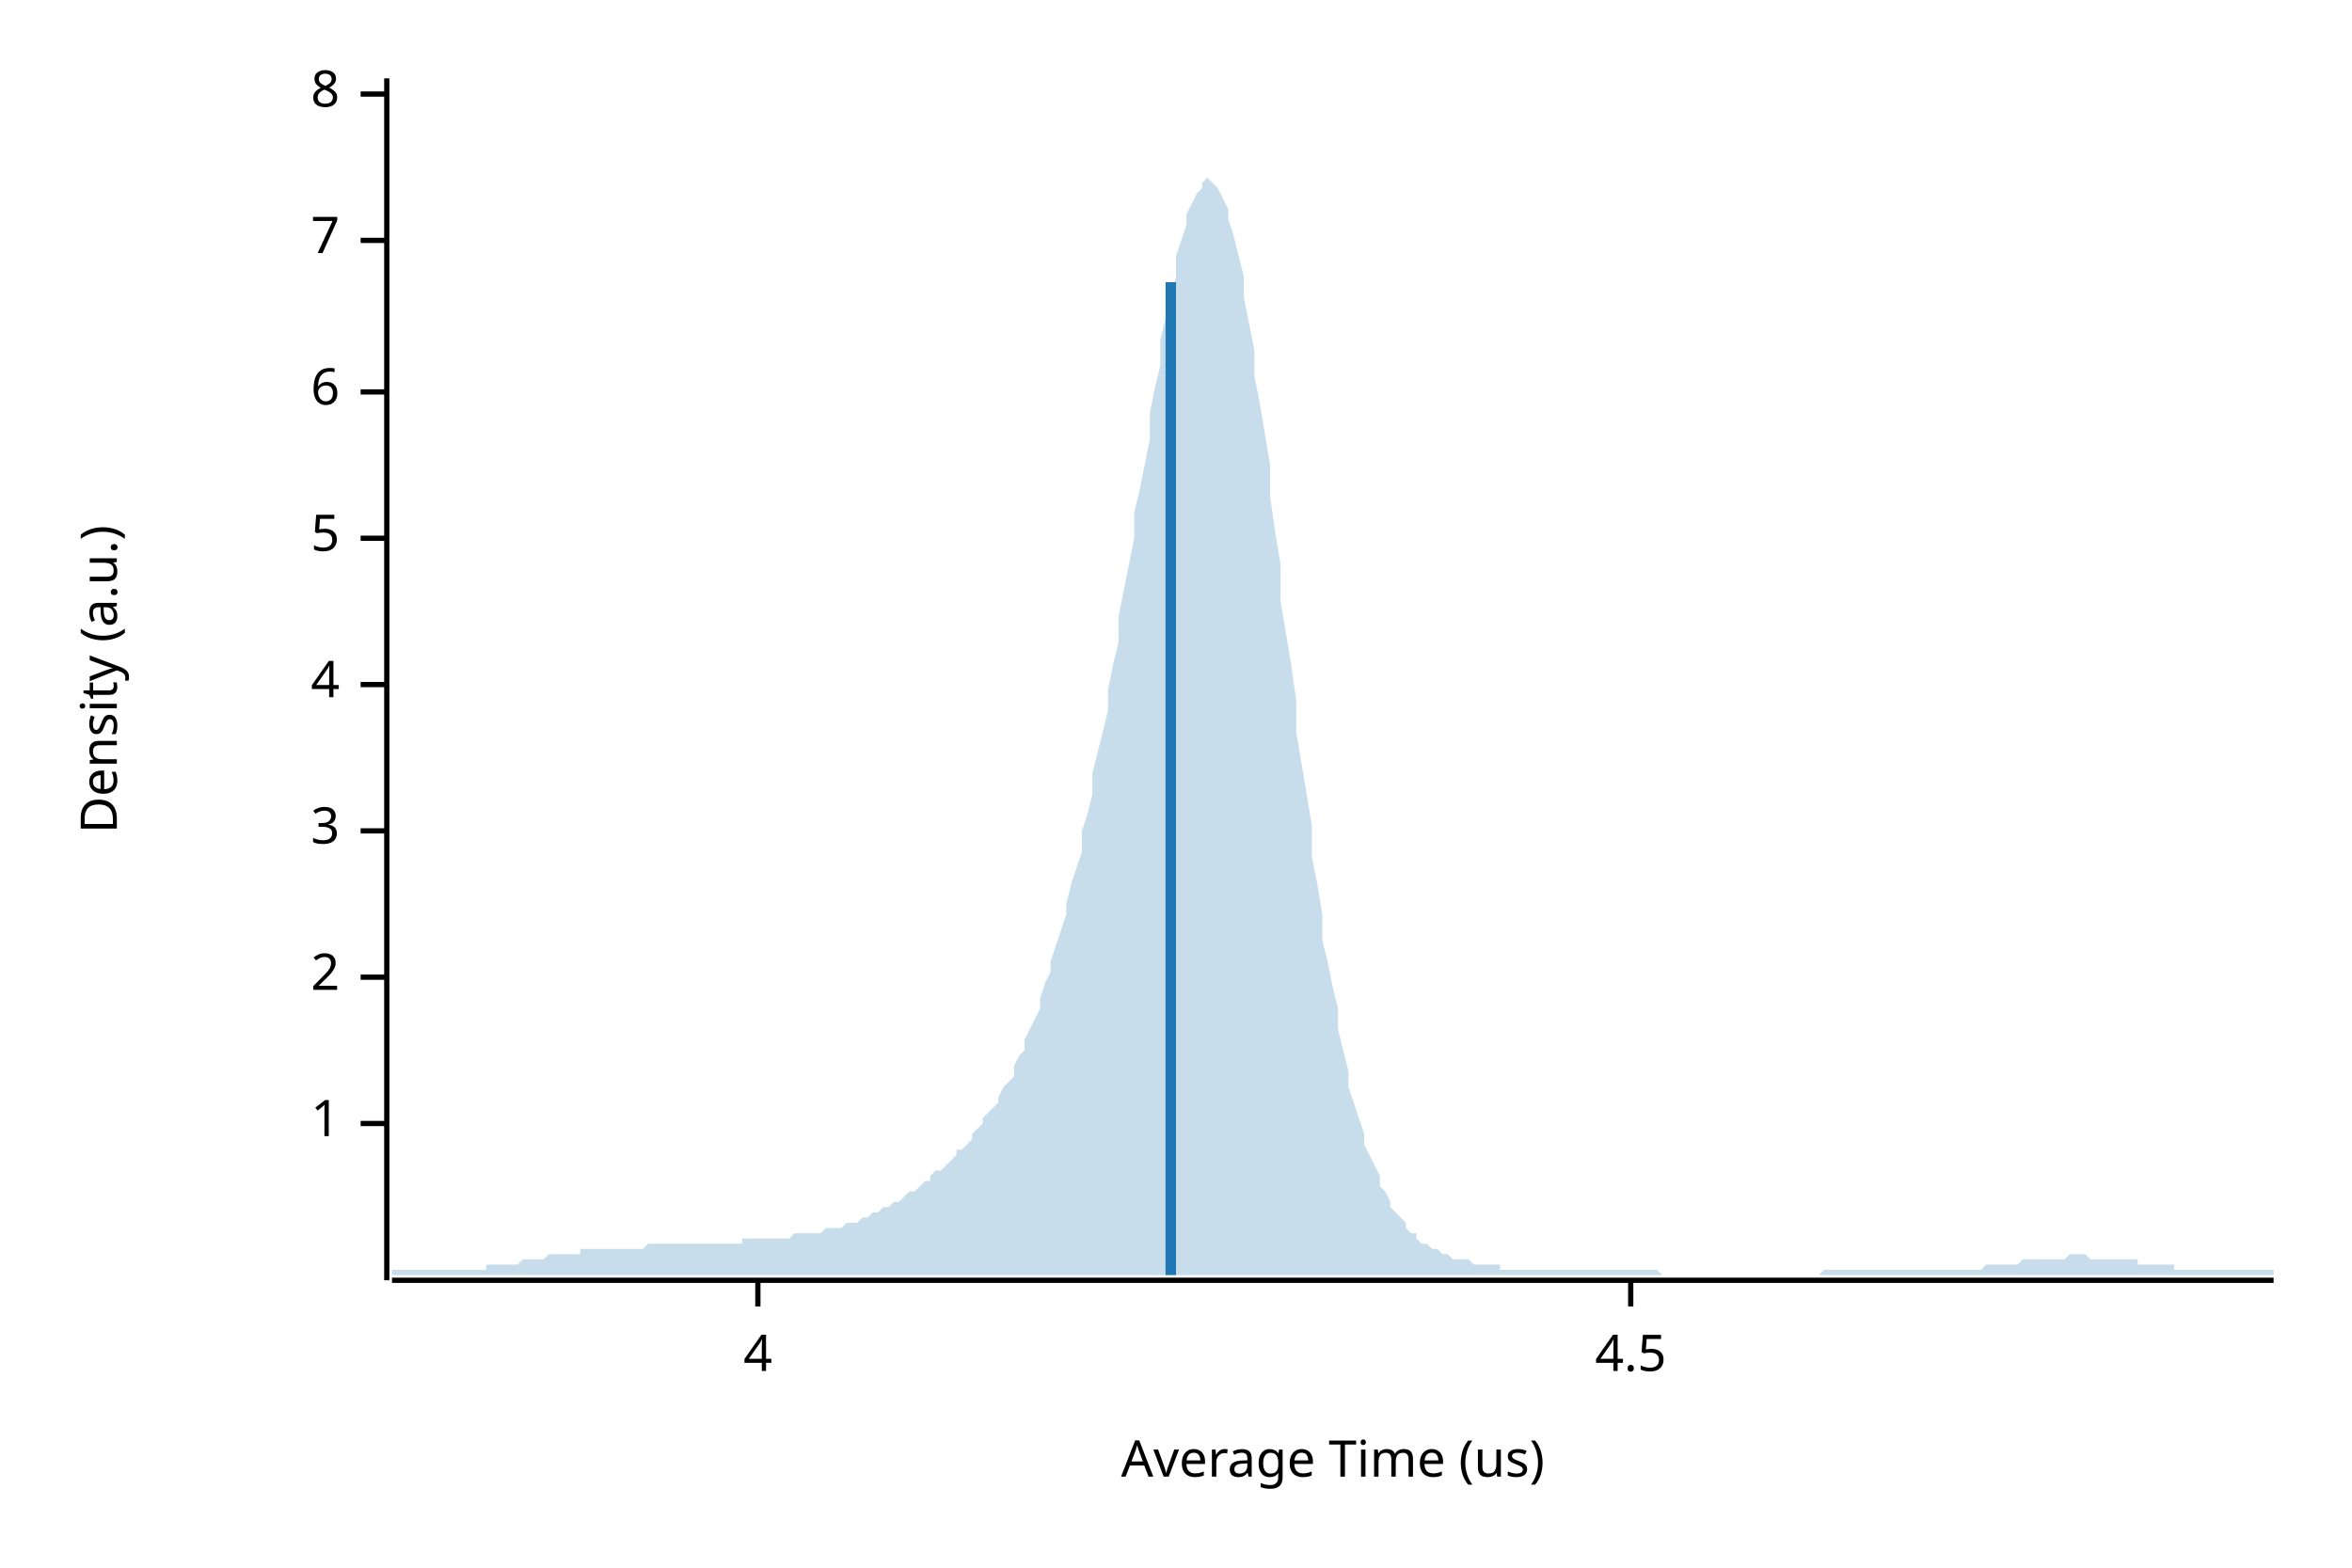
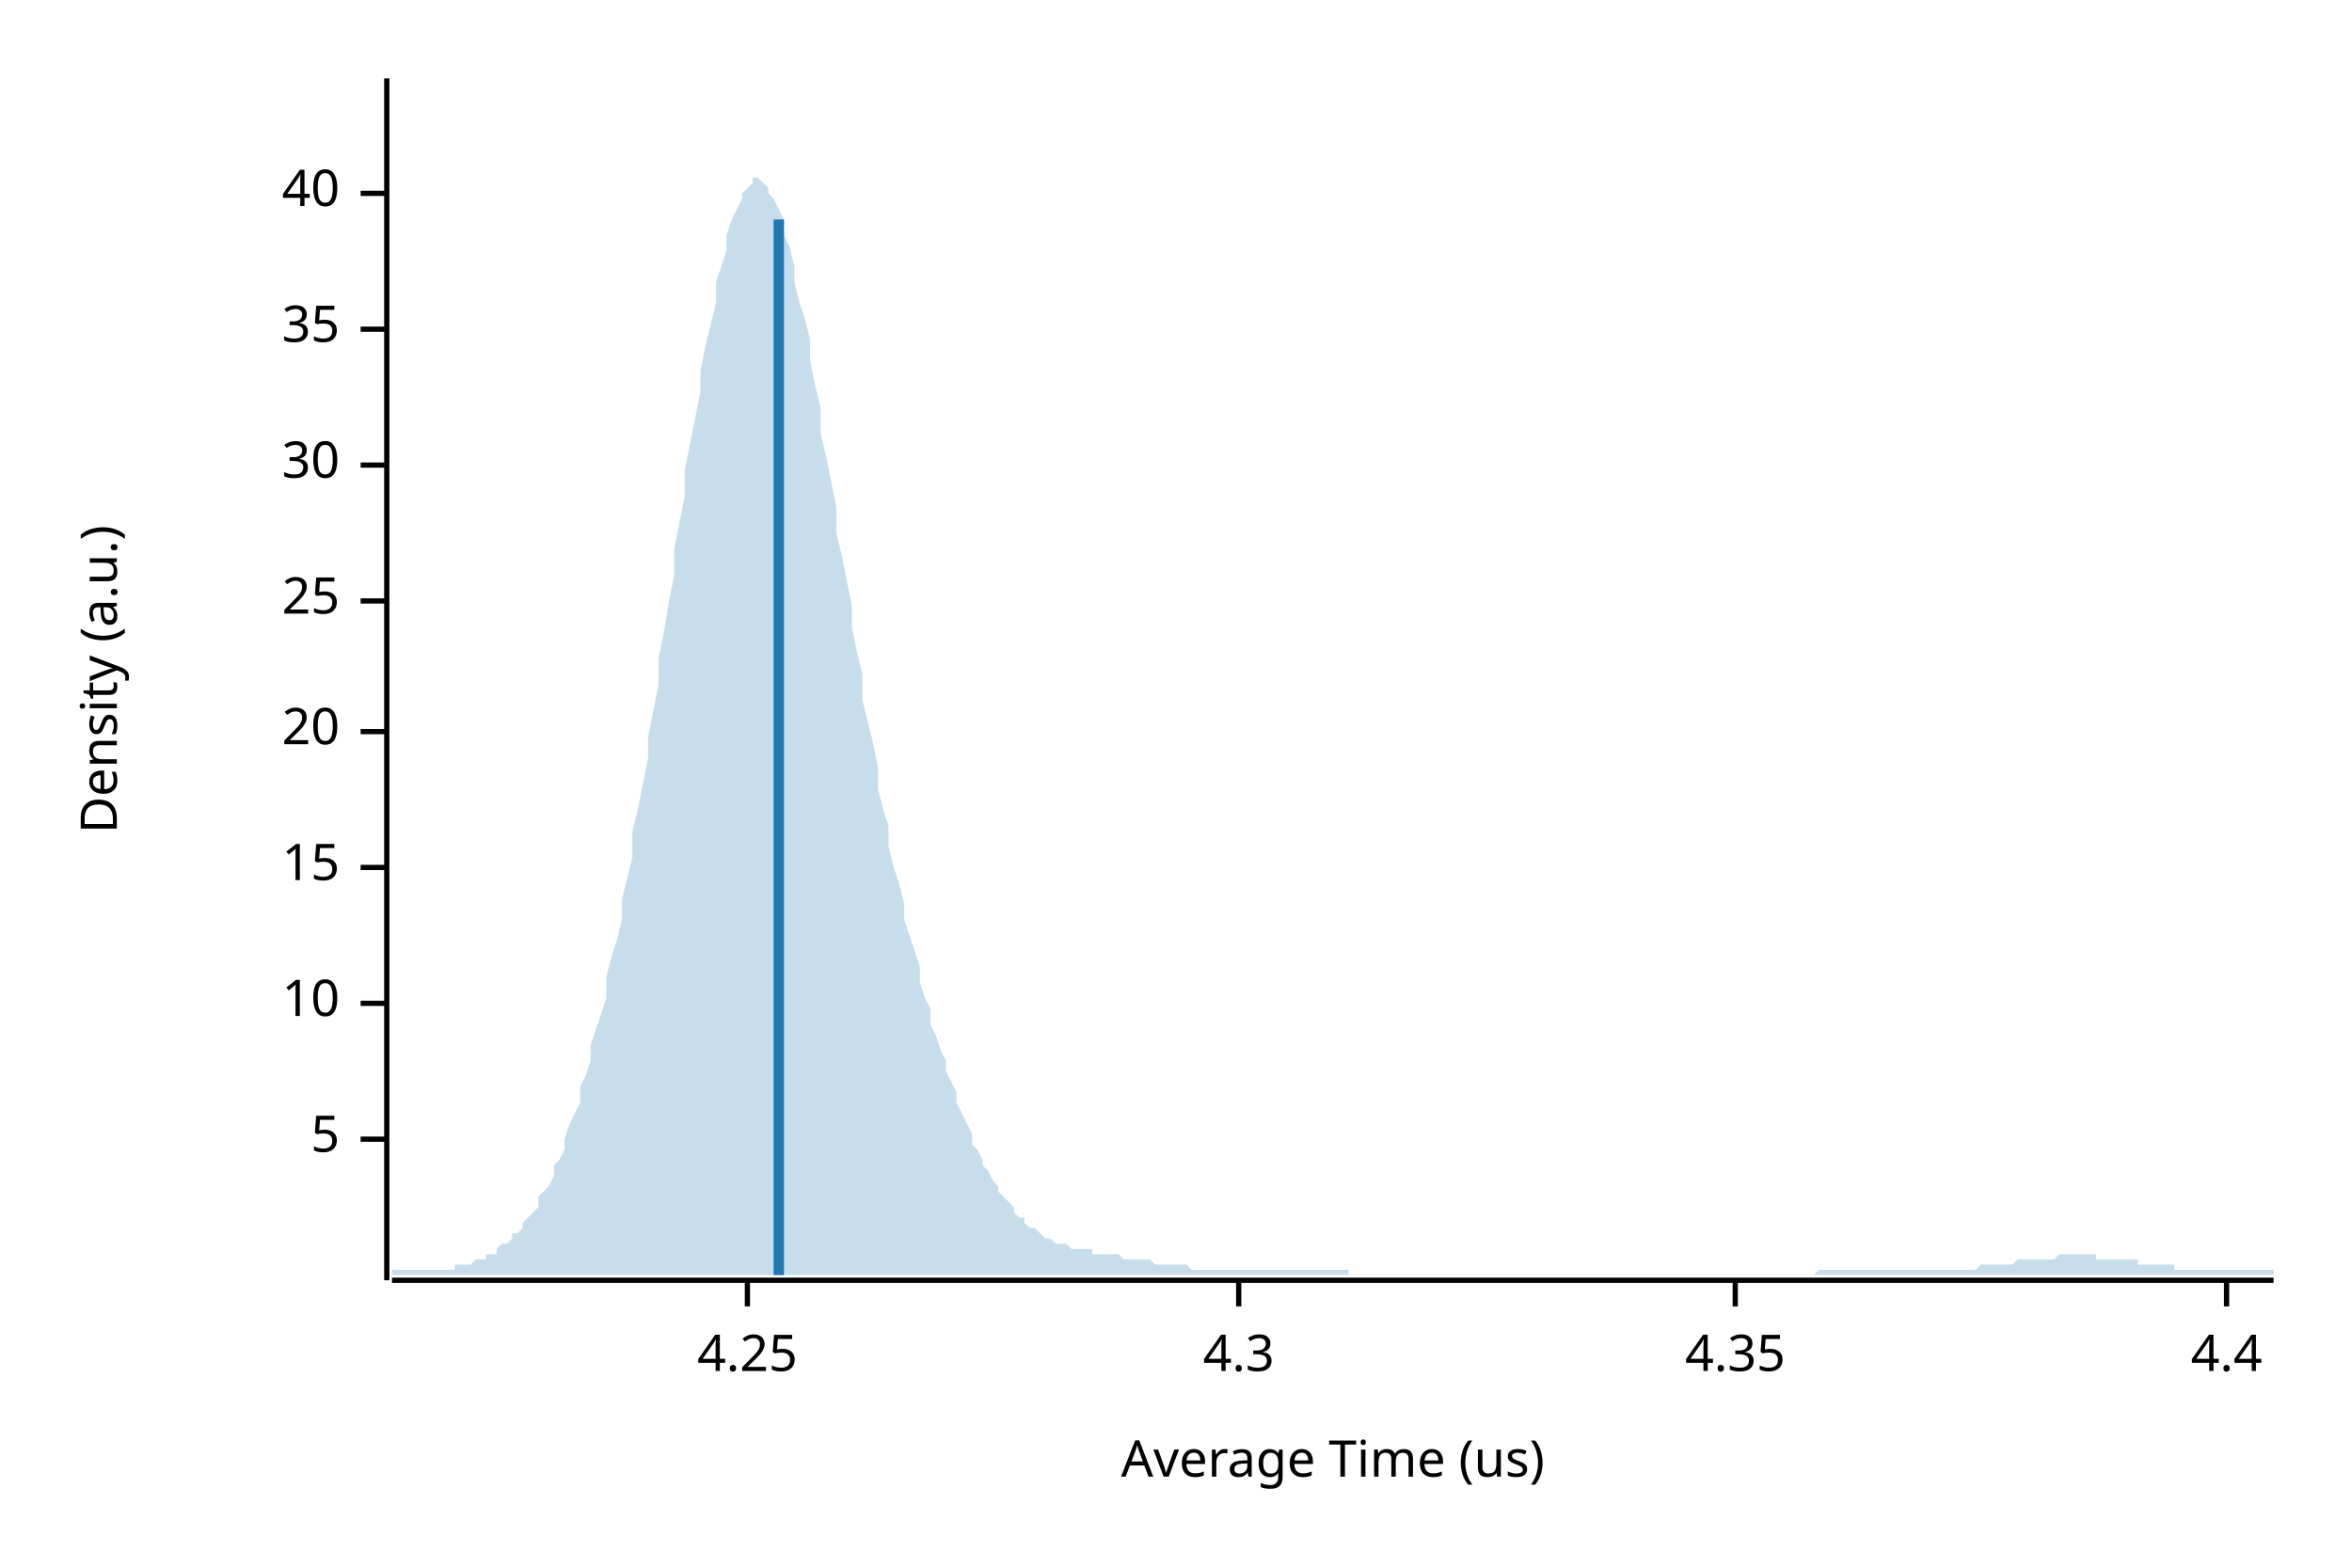
<svg xmlns="http://www.w3.org/2000/svg" width="450" height="300" viewBox="0 0 450 300">
  <text x="15" y="130" dy="0.76em" text-anchor="middle" font-family="sans-serif" font-size="9.677" opacity="1" fill="#000000" transform="rotate(270, 15, 130)">
Density (a.u.)
</text>
  <text x="255" y="285" dy="-0.5ex" text-anchor="middle" font-family="sans-serif" font-size="9.677" opacity="1" fill="#000000">
Average Time (us)
</text>
  <polyline fill="none" opacity="1" stroke="#000000" stroke-width="1" points="74,15 74,245 " />
-   <text x="65" y="215" dy="0.5ex" text-anchor="end" font-family="sans-serif" font-size="9.677" opacity="1" fill="#000000">
- 1
- </text>
-   <polyline fill="none" opacity="1" stroke="#000000" stroke-width="1" points="69,215 74,215 " />
-   <text x="65" y="187" dy="0.5ex" text-anchor="end" font-family="sans-serif" font-size="9.677" opacity="1" fill="#000000">
- 2
- </text>
-   <polyline fill="none" opacity="1" stroke="#000000" stroke-width="1" points="69,187 74,187 " />
-   <text x="65" y="159" dy="0.5ex" text-anchor="end" font-family="sans-serif" font-size="9.677" opacity="1" fill="#000000">
- 3
- </text>
-   <polyline fill="none" opacity="1" stroke="#000000" stroke-width="1" points="69,159 74,159 " />
-   <text x="65" y="131" dy="0.5ex" text-anchor="end" font-family="sans-serif" font-size="9.677" opacity="1" fill="#000000">
- 4
- </text>
-   <polyline fill="none" opacity="1" stroke="#000000" stroke-width="1" points="69,131 74,131 " />
-   <text x="65" y="103" dy="0.5ex" text-anchor="end" font-family="sans-serif" font-size="9.677" opacity="1" fill="#000000">
+   <text x="65" y="218" dy="0.5ex" text-anchor="end" font-family="sans-serif" font-size="9.677" opacity="1" fill="#000000">
5
</text>
-   <polyline fill="none" opacity="1" stroke="#000000" stroke-width="1" points="69,103 74,103 " />
-   <text x="65" y="75" dy="0.5ex" text-anchor="end" font-family="sans-serif" font-size="9.677" opacity="1" fill="#000000">
- 6
+   <polyline fill="none" opacity="1" stroke="#000000" stroke-width="1" points="69,218 74,218 " />
+   <text x="65" y="192" dy="0.5ex" text-anchor="end" font-family="sans-serif" font-size="9.677" opacity="1" fill="#000000">
+ 10
</text>
-   <polyline fill="none" opacity="1" stroke="#000000" stroke-width="1" points="69,75 74,75 " />
-   <text x="65" y="46" dy="0.5ex" text-anchor="end" font-family="sans-serif" font-size="9.677" opacity="1" fill="#000000">
- 7
+   <polyline fill="none" opacity="1" stroke="#000000" stroke-width="1" points="69,192 74,192 " />
+   <text x="65" y="166" dy="0.5ex" text-anchor="end" font-family="sans-serif" font-size="9.677" opacity="1" fill="#000000">
+ 15
</text>
-   <polyline fill="none" opacity="1" stroke="#000000" stroke-width="1" points="69,46 74,46 " />
-   <text x="65" y="18" dy="0.5ex" text-anchor="end" font-family="sans-serif" font-size="9.677" opacity="1" fill="#000000">
- 8
+   <polyline fill="none" opacity="1" stroke="#000000" stroke-width="1" points="69,166 74,166 " />
+   <text x="65" y="140" dy="0.5ex" text-anchor="end" font-family="sans-serif" font-size="9.677" opacity="1" fill="#000000">
+ 20
</text>
-   <polyline fill="none" opacity="1" stroke="#000000" stroke-width="1" points="69,18 74,18 " />
+   <polyline fill="none" opacity="1" stroke="#000000" stroke-width="1" points="69,140 74,140 " />
+   <text x="65" y="115" dy="0.5ex" text-anchor="end" font-family="sans-serif" font-size="9.677" opacity="1" fill="#000000">
+ 25
+ </text>
+   <polyline fill="none" opacity="1" stroke="#000000" stroke-width="1" points="69,115 74,115 " />
+   <text x="65" y="89" dy="0.5ex" text-anchor="end" font-family="sans-serif" font-size="9.677" opacity="1" fill="#000000">
+ 30
+ </text>
+   <polyline fill="none" opacity="1" stroke="#000000" stroke-width="1" points="69,89 74,89 " />
+   <text x="65" y="63" dy="0.5ex" text-anchor="end" font-family="sans-serif" font-size="9.677" opacity="1" fill="#000000">
+ 35
+ </text>
+   <polyline fill="none" opacity="1" stroke="#000000" stroke-width="1" points="69,63 74,63 " />
+   <text x="65" y="37" dy="0.5ex" text-anchor="end" font-family="sans-serif" font-size="9.677" opacity="1" fill="#000000">
+ 40
+ </text>
+   <polyline fill="none" opacity="1" stroke="#000000" stroke-width="1" points="69,37 74,37 " />
  <polyline fill="none" opacity="1" stroke="#000000" stroke-width="1" points="75,245 435,245 " />
-   <text x="145" y="255" dy="0.76em" text-anchor="middle" font-family="sans-serif" font-size="9.677" opacity="1" fill="#000000">
- 4
+   <text x="143" y="255" dy="0.76em" text-anchor="middle" font-family="sans-serif" font-size="9.677" opacity="1" fill="#000000">
+ 4.25
</text>
-   <polyline fill="none" opacity="1" stroke="#000000" stroke-width="1" points="145,245 145,250 " />
-   <text x="312" y="255" dy="0.76em" text-anchor="middle" font-family="sans-serif" font-size="9.677" opacity="1" fill="#000000">
- 4.5
+   <polyline fill="none" opacity="1" stroke="#000000" stroke-width="1" points="143,245 143,250 " />
+   <text x="237" y="255" dy="0.76em" text-anchor="middle" font-family="sans-serif" font-size="9.677" opacity="1" fill="#000000">
+ 4.3
</text>
-   <polyline fill="none" opacity="1" stroke="#000000" stroke-width="1" points="312,245 312,250 " />
-   <polygon opacity="0.25" fill="#1F78B4" points="75,243 75,243 76,243 77,243 77,243 78,243 79,243 80,243 80,243 81,243 82,243 82,243 83,243 84,243 85,243 85,243 86,243 87,243 87,243 88,243 89,243 90,243 90,243 91,243 92,243 93,243 93,242 94,242 95,242 95,242 96,242 97,242 98,242 98,242 99,242 100,241 100,241 101,241 102,241 103,241 103,241 104,241 105,240 106,240 106,240 107,240 108,240 108,240 109,240 110,240 111,240 111,239 112,239 113,239 113,239 114,239 115,239 116,239 116,239 117,239 118,239 119,239 119,239 120,239 121,239 121,239 122,239 123,239 124,238 124,238 125,238 126,238 126,238 127,238 128,238 129,238 129,238 130,238 131,238 131,238 132,238 133,238 134,238 134,238 135,238 136,238 137,238 137,238 138,238 139,238 139,238 140,238 141,238 142,238 142,237 143,237 144,237 144,237 145,237 146,237 147,237 147,237 148,237 149,237 150,237 150,237 151,237 152,236 152,236 153,236 154,236 155,236 155,236 156,236 157,236 157,236 158,235 159,235 160,235 160,235 161,235 162,234 163,234 163,234 164,234 165,233 165,233 166,233 167,232 168,232 168,232 169,231 170,231 170,231 171,230 172,230 173,229 173,229 174,228 175,228 176,227 176,227 177,226 178,226 178,225 179,224 180,224 181,223 181,223 182,222 183,221 183,220 184,220 185,219 186,218 186,217 187,216 188,215 188,214 189,213 190,212 191,211 191,210 192,208 193,207 194,206 194,204 195,202 196,201 196,199 197,197 198,195 199,193 199,191 200,188 201,186 201,184 202,181 203,178 204,175 204,173 205,169 206,166 207,163 207,159 208,156 209,152 209,148 210,144 211,140 212,136 212,132 213,127 214,123 214,118 215,113 216,108 217,103 217,98 218,94 219,89 220,84 220,79 221,74 222,70 222,65 223,61 224,57 225,53 225,49 226,46 227,43 227,41 228,39 229,37 230,36 230,35 231,34 232,35 232,35 233,36 234,38 235,40 235,42 236,45 237,49 238,53 238,57 239,62 240,67 240,72 241,77 242,83 243,89 243,95 244,102 245,108 245,115 246,121 247,127 248,134 248,140 249,146 250,152 251,158 251,164 252,169 253,175 253,180 254,184 255,189 256,193 256,197 257,201 258,205 258,208 259,211 260,214 261,217 261,219 262,221 263,223 264,225 264,227 265,228 266,230 266,231 267,232 268,233 269,234 269,235 270,236 271,236 271,237 272,238 273,238 274,239 274,239 275,239 276,240 277,240 277,240 278,241 279,241 279,241 280,241 281,241 282,242 282,242 283,242 284,242 284,242 285,242 286,242 287,242 287,243 288,243 289,243 289,243 290,243 291,243 292,243 292,243 293,243 294,243 295,243 295,243 296,243 297,243 297,243 298,243 299,243 300,243 300,243 301,243 302,243 302,243 303,243 304,243 305,243 305,243 306,243 307,243 308,243 308,243 309,243 310,243 310,243 311,243 312,243 313,243 313,243 314,243 315,243 315,243 316,243 317,243 318,244 318,244 319,244 320,244 321,244 321,244 322,244 323,244 323,244 324,244 325,244 326,244 326,244 327,244 328,244 328,244 329,244 330,244 331,244 331,244 332,244 333,244 333,244 334,244 335,244 336,244 336,244 337,244 338,244 339,244 339,244 340,244 341,244 341,244 342,244 343,244 344,244 344,244 345,244 346,244 346,244 347,244 348,244 349,243 349,243 350,243 351,243 352,243 352,243 353,243 354,243 354,243 355,243 356,243 357,243 357,243 358,243 359,243 359,243 360,243 361,243 362,243 362,243 363,243 364,243 365,243 365,243 366,243 367,243 367,243 368,243 369,243 370,243 370,243 371,243 372,243 372,243 373,243 374,243 375,243 375,243 376,243 377,243 378,243 378,243 379,243 380,242 380,242 381,242 382,242 383,242 383,242 384,242 385,242 385,242 386,242 387,241 388,241 388,241 389,241 390,241 390,241 391,241 392,241 393,241 393,241 394,241 395,241 396,240 396,240 397,240 398,240 398,240 399,240 400,241 401,241 401,241 402,241 403,241 403,241 404,241 405,241 406,241 406,241 407,241 408,241 409,241 409,242 410,242 411,242 411,242 412,242 413,242 414,242 414,242 415,242 416,242 416,243 417,243 418,243 419,243 419,243 420,243 421,243 422,243 422,243 423,243 424,243 424,243 425,243 426,243 427,243 427,243 428,243 429,243 429,243 430,243 431,243 432,243 432,243 433,243 434,243 435,243 435,244 75,244 " />
-   <polyline fill="none" opacity="1" stroke="#1F78B4" stroke-width="2" points="224,244 224,54 " />
+   <polyline fill="none" opacity="1" stroke="#000000" stroke-width="1" points="237,245 237,250 " />
+   <text x="332" y="255" dy="0.76em" text-anchor="middle" font-family="sans-serif" font-size="9.677" opacity="1" fill="#000000">
+ 4.35
+ </text>
+   <polyline fill="none" opacity="1" stroke="#000000" stroke-width="1" points="332,245 332,250 " />
+   <text x="426" y="255" dy="0.76em" text-anchor="middle" font-family="sans-serif" font-size="9.677" opacity="1" fill="#000000">
+ 4.4
+ </text>
+   <polyline fill="none" opacity="1" stroke="#000000" stroke-width="1" points="426,245 426,250 " />
+   <polygon opacity="0.25" fill="#1F78B4" points="75,243 75,243 76,243 77,243 77,243 78,243 79,243 80,243 80,243 81,243 82,243 82,243 83,243 84,243 85,243 85,243 86,243 87,243 87,242 88,242 89,242 90,242 90,242 91,241 92,241 93,241 93,240 94,240 95,240 95,239 96,238 97,238 98,237 98,236 99,236 100,235 100,234 101,233 102,232 103,231 103,229 104,228 105,227 106,225 106,223 107,222 108,220 108,218 109,215 110,213 111,211 111,208 112,206 113,203 113,200 114,197 115,194 116,191 116,187 117,183 118,180 119,176 119,172 120,168 121,164 121,159 122,155 123,150 124,145 124,141 125,136 126,131 126,126 127,121 128,115 129,110 129,105 130,100 131,95 131,90 132,85 133,80 134,75 134,71 135,66 136,62 137,58 137,54 138,51 139,48 139,45 140,42 141,40 142,38 142,37 143,36 144,35 144,34 145,34 146,35 147,36 147,37 148,38 149,40 150,42 150,45 151,47 152,51 152,54 153,58 154,61 155,65 155,69 156,74 157,78 157,83 158,87 159,92 160,97 160,102 161,106 162,111 163,116 163,120 164,125 165,129 165,134 166,138 167,142 168,147 168,151 169,155 170,158 170,162 171,166 172,169 173,173 173,176 174,179 175,182 176,185 176,188 177,191 178,193 178,196 179,198 180,201 181,203 181,205 182,207 183,209 183,211 184,213 185,215 186,217 186,219 187,220 188,222 188,223 189,224 190,226 191,227 191,228 192,229 193,230 194,231 194,232 195,233 196,233 196,234 197,235 198,235 199,236 199,236 200,237 201,237 201,237 202,238 203,238 204,238 204,238 205,239 206,239 207,239 207,239 208,239 209,239 209,240 210,240 211,240 212,240 212,240 213,240 214,240 214,240 215,241 216,241 217,241 217,241 218,241 219,241 220,241 220,241 221,242 222,242 222,242 223,242 224,242 225,242 225,242 226,242 227,242 227,242 228,243 229,243 230,243 230,243 231,243 232,243 232,243 233,243 234,243 235,243 235,243 236,243 237,243 238,243 238,243 239,243 240,243 240,243 241,243 242,243 243,243 243,243 244,243 245,243 245,243 246,243 247,243 248,243 248,243 249,243 250,243 251,243 251,243 252,243 253,243 253,243 254,243 255,243 256,243 256,243 257,243 258,243 258,244 259,244 260,244 261,244 261,244 262,244 263,244 264,244 264,244 265,244 266,244 266,244 267,244 268,244 269,244 269,244 270,244 271,244 271,244 272,244 273,244 274,244 274,244 275,244 276,244 277,244 277,244 278,244 279,244 279,244 280,244 281,244 282,244 282,244 283,244 284,244 284,244 285,244 286,244 287,244 287,244 288,244 289,244 289,244 290,244 291,244 292,244 292,244 293,244 294,244 295,244 295,244 296,244 297,244 297,244 298,244 299,244 300,244 300,244 301,244 302,244 302,244 303,244 304,244 305,244 305,244 306,244 307,244 308,244 308,244 309,244 310,244 310,244 311,244 312,244 313,244 313,244 314,244 315,244 315,244 316,244 317,244 318,244 318,244 319,244 320,244 321,244 321,244 322,244 323,244 323,244 324,244 325,244 326,244 326,244 327,244 328,244 328,244 329,244 330,244 331,244 331,244 332,244 333,244 333,244 334,244 335,244 336,244 336,244 337,244 338,244 339,244 339,244 340,244 341,244 341,244 342,244 343,244 344,244 344,244 345,244 346,244 346,244 347,244 348,243 349,243 349,243 350,243 351,243 352,243 352,243 353,243 354,243 354,243 355,243 356,243 357,243 357,243 358,243 359,243 359,243 360,243 361,243 362,243 362,243 363,243 364,243 365,243 365,243 366,243 367,243 367,243 368,243 369,243 370,243 370,243 371,243 372,243 372,243 373,243 374,243 375,243 375,243 376,243 377,243 378,243 378,243 379,242 380,242 380,242 381,242 382,242 383,242 383,242 384,242 385,242 385,242 386,241 387,241 388,241 388,241 389,241 390,241 390,241 391,241 392,241 393,241 393,241 394,240 395,240 396,240 396,240 397,240 398,240 398,240 399,240 400,240 401,240 401,241 402,241 403,241 403,241 404,241 405,241 406,241 406,241 407,241 408,241 409,241 409,242 410,242 411,242 411,242 412,242 413,242 414,242 414,242 415,242 416,242 416,243 417,243 418,243 419,243 419,243 420,243 421,243 422,243 422,243 423,243 424,243 424,243 425,243 426,243 427,243 427,243 428,243 429,243 429,243 430,243 431,243 432,243 432,243 433,243 434,243 435,243 435,244 75,244 " />
+   <polyline fill="none" opacity="1" stroke="#1F78B4" stroke-width="2" points="149,244 149,42 " />
</svg>
